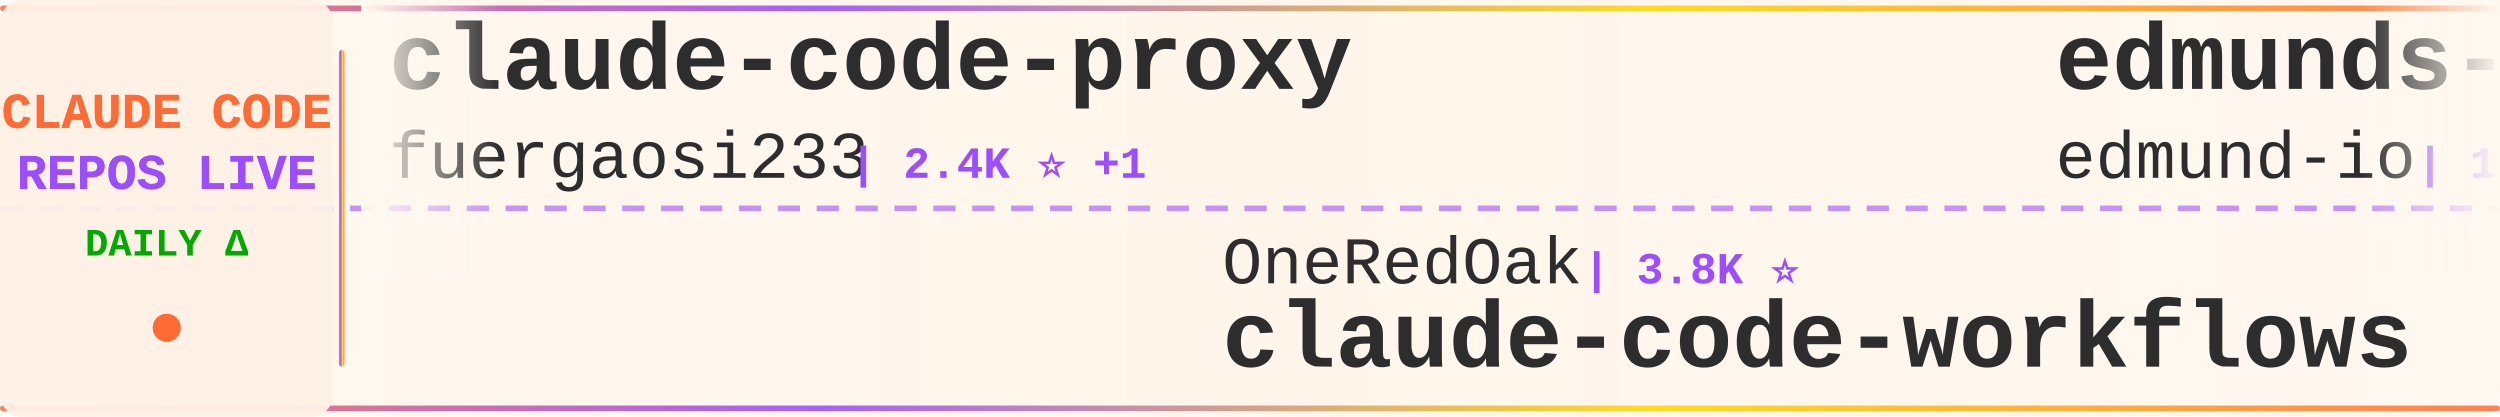
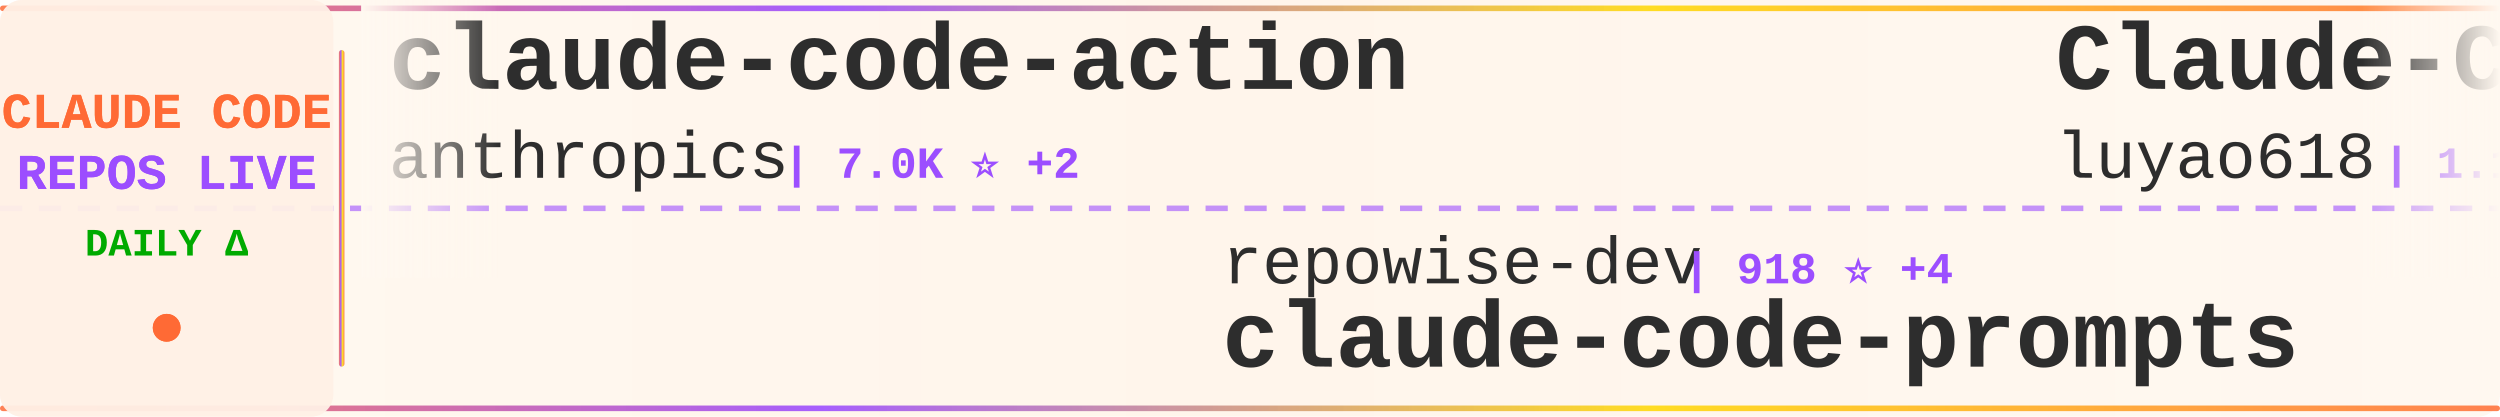
<svg xmlns="http://www.w3.org/2000/svg" width="900" height="150">
  <defs>
    <linearGradient id="tickerBg" x1="0%" y1="0%" x2="100%" y2="0%">
      <stop offset="0%" style="stop-color:#fff8f0;stop-opacity:0.98" />
      <stop offset="50%" style="stop-color:#fff5eb;stop-opacity:1" />
      <stop offset="100%" style="stop-color:#fff8f0;stop-opacity:0.98" />
    </linearGradient>
    <linearGradient id="borderGrad" x1="0%" y1="0%" x2="100%" y2="0%">
      <stop offset="0%" style="stop-color:#FF6B35;stop-opacity:0.85">
        <animate attributeName="stop-opacity" values="0.85;1;0.85" dur="2s" repeatCount="indefinite" />
      </stop>
      <stop offset="33%" style="stop-color:#9C4EFF;stop-opacity:0.9">
        <animate attributeName="stop-opacity" values="0.9;1;0.9" dur="2.2s" repeatCount="indefinite" />
      </stop>
      <stop offset="66%" style="stop-color:#FFD700;stop-opacity:0.85">
        <animate attributeName="stop-opacity" values="0.85;1;0.85" dur="1.8s" repeatCount="indefinite" />
      </stop>
      <stop offset="100%" style="stop-color:#FF6B35;stop-opacity:0.85">
        <animate attributeName="stop-opacity" values="0.85;1;0.85" dur="2s" repeatCount="indefinite" />
      </stop>
    </linearGradient>
    <filter id="textGlow">
      <feGaussianBlur stdDeviation="0.15" result="coloredBlur" />
      <feMerge>
        <feMergeNode in="coloredBlur" />
        <feMergeNode in="SourceGraphic" />
      </feMerge>
    </filter>
    <filter id="metricGlow">
      <feGaussianBlur stdDeviation="0.2" result="coloredBlur" />
      <feMerge>
        <feMergeNode in="coloredBlur" />
        <feMergeNode in="SourceGraphic" />
      </feMerge>
    </filter>
    <linearGradient id="leftFade" x1="0%" y1="0%" x2="100%" y2="0%">
      <stop offset="0%" style="stop-color:#fff8f0;stop-opacity:1" />
      <stop offset="100%" style="stop-color:#fff8f0;stop-opacity:0" />
    </linearGradient>
    <linearGradient id="rightFade" x1="0%" y1="0%" x2="100%" y2="0%">
      <stop offset="0%" style="stop-color:#fff8f0;stop-opacity:0" />
      <stop offset="100%" style="stop-color:#fff8f0;stop-opacity:1" />
    </linearGradient>
  </defs>
  <rect width="900" height="150" fill="url(#tickerBg)" rx="8" />
  <rect x="0" y="2" width="900" height="2" fill="url(#borderGrad)" rx="1" />
  <rect x="0" y="146" width="900" height="2" fill="url(#borderGrad)" rx="1" />
  <line x1="0" y1="75" x2="900" y2="75" stroke="#9C4EFF" stroke-width="2" stroke-dasharray="8 6" opacity="0.6" />
  <rect x="0" y="0" width="120" height="150" fill="#fff0e6" opacity="0.95" rx="8" />
  <text x="60" y="46" font-family="'Courier New', monospace" font-size="18" font-weight="bold" fill="#FF6B35" text-anchor="middle" filter="url(#textGlow)">
    CLAUDE CODE
  </text>
  <text x="60" y="68" font-family="'Courier New', monospace" font-size="18" font-weight="bold" fill="#9C4EFF" text-anchor="middle" filter="url(#textGlow)">
    REPOS LIVE
  </text>
  <text x="60" y="92" font-family="'Courier New', monospace" font-size="14" font-weight="bold" fill="#00aa00" text-anchor="middle">
    DAILY Δ
  </text>
  <circle cx="60" cy="118" r="5" fill="#FF6B35" filter="url(#metricGlow)">
    <animate attributeName="r" values="4;6;4" dur="1.5s" repeatCount="indefinite" />
    <animate attributeName="opacity" values="0.6;1;0.6" dur="1.5s" repeatCount="indefinite" />
  </circle>
  <rect x="122" y="18" width="2" height="114" fill="url(#borderGrad)" rx="1" />
  <clipPath id="tickerClip">
    <rect x="130" y="0" width="770" height="150" />
  </clipPath>
  <g clip-path="url(#tickerClip)">
    <g id="tickerItems">
      <animateTransform attributeName="transform" attributeType="XML" type="translate" from="0 0" to="-3000 0" dur="54s" repeatCount="indefinite" />
      <g transform="translate(0, 0)">
-         <text x="140" y="32" font-family="'Courier New', monospace" font-size="34" font-weight="bold" fill="#2d2d2d">claude-code-proxy</text>
-         <text x="140" y="64" font-family="'Courier New', monospace" font-size="24" font-weight="normal" fill="#2d2d2d" opacity="1.0">fuergaosi233</text>
-         <text x="306" y="64" font-family="'Courier New', monospace" font-size="16" font-weight="bold" fill="#9C4EFF"> | 2.4K ⭐ +1</text>
+         <text x="140" y="32" font-family="'Courier New', monospace" font-size="34" font-weight="bold" fill="#2d2d2d">claude-code-action</text>
+         <text x="140" y="64" font-family="'Courier New', monospace" font-size="24" font-weight="normal" fill="#2d2d2d" opacity="1.0">anthropics</text>
+         <text x="282" y="64" font-family="'Courier New', monospace" font-size="16" font-weight="bold" fill="#9C4EFF"> | 7.0K ⭐ +2</text>
      </g>
      <g transform="translate(300, 0)">
-         <text x="140" y="102" font-family="'Courier New', monospace" font-size="24" font-weight="normal" fill="#2d2d2d" opacity="1.0">OneRedOak</text>
-         <text x="270" y="102" font-family="'Courier New', monospace" font-size="16" font-weight="bold" fill="#9C4EFF"> | 3.8K ⭐</text>
-         <text x="140" y="132" font-family="'Courier New', monospace" font-size="34" font-weight="bold" fill="#2d2d2d">claude-code-workflows</text>
+         <text x="140" y="102" font-family="'Courier New', monospace" font-size="24" font-weight="normal" fill="#2d2d2d" opacity="1.0">repowise-dev</text>
+         <text x="306" y="102" font-family="'Courier New', monospace" font-size="16" font-weight="bold" fill="#9C4EFF"> | 918 ⭐ +4</text>
+         <text x="140" y="132" font-family="'Courier New', monospace" font-size="34" font-weight="bold" fill="#2d2d2d">claude-code-prompts</text>
      </g>
      <g transform="translate(600, 0)">
-         <text x="140" y="32" font-family="'Courier New', monospace" font-size="34" font-weight="bold" fill="#2d2d2d">edmunds-claude-code</text>
-         <text x="140" y="64" font-family="'Courier New', monospace" font-size="24" font-weight="normal" fill="#2d2d2d" opacity="1.0">edmund-io</text>
-         <text x="270" y="64" font-family="'Courier New', monospace" font-size="16" font-weight="bold" fill="#9C4EFF"> | 1.4K ⭐ -1</text>
+         <text x="140" y="32" font-family="'Courier New', monospace" font-size="34" font-weight="bold" fill="#2d2d2d">Claude-Code-Source-Study</text>
+         <text x="140" y="64" font-family="'Courier New', monospace" font-size="24" font-weight="normal" fill="#2d2d2d" opacity="1.0">luyao618</text>
+         <text x="258" y="64" font-family="'Courier New', monospace" font-size="16" font-weight="bold" fill="#9C4EFF"> | 1.1K ⭐ +1</text>
      </g>
      <g transform="translate(900, 0)">
-         <text x="140" y="102" font-family="'Courier New', monospace" font-size="24" font-weight="normal" fill="#2d2d2d" opacity="1.0">anthropics</text>
-         <text x="282" y="102" font-family="'Courier New', monospace" font-size="16" font-weight="bold" fill="#9C4EFF"> | 115.1K ⭐ +166</text>
-         <text x="140" y="132" font-family="'Courier New', monospace" font-size="34" font-weight="bold" fill="#2d2d2d">skills</text>
+         <text x="140" y="102" font-family="'Courier New', monospace" font-size="24" font-weight="normal" fill="#2d2d2d" opacity="1.0">lowcortisolprogrammer</text>
+         <text x="414" y="102" font-family="'Courier New', monospace" font-size="16" font-weight="bold" fill="#9C4EFF"> | 171 ⭐ +1</text>
+         <text x="140" y="132" font-family="'Courier New', monospace" font-size="34" font-weight="bold" fill="#2d2d2d">claude-code</text>
      </g>
      <g transform="translate(1200, 0)">
-         <text x="140" y="32" font-family="'Courier New', monospace" font-size="34" font-weight="bold" fill="#2d2d2d">everything-claude-code</text>
-         <text x="140" y="64" font-family="'Courier New', monospace" font-size="24" font-weight="normal" fill="#2d2d2d" opacity="1.0">affaan-m</text>
-         <text x="258" y="64" font-family="'Courier New', monospace" font-size="16" font-weight="bold" fill="#9C4EFF"> | 151.1K ⭐ +375</text>
+         <text x="140" y="32" font-family="'Courier New', monospace" font-size="34" font-weight="bold" fill="#2d2d2d">Claude-Code-Game-Studios</text>
+         <text x="140" y="64" font-family="'Courier New', monospace" font-size="24" font-weight="normal" fill="#2d2d2d" opacity="1.0">Donchitos</text>
+         <text x="270" y="64" font-family="'Courier New', monospace" font-size="16" font-weight="bold" fill="#9C4EFF"> | 8.7K ⭐ +22</text>
      </g>
      <g transform="translate(1500, 0)">
-         <text x="140" y="102" font-family="'Courier New', monospace" font-size="24" font-weight="normal" fill="#2d2d2d" opacity="1.0">Cranot</text>
-         <text x="234" y="102" font-family="'Courier New', monospace" font-size="16" font-weight="bold" fill="#9C4EFF"> | 2.6K ⭐ +5</text>
-         <text x="140" y="132" font-family="'Courier New', monospace" font-size="34" font-weight="bold" fill="#2d2d2d">claude-code-guide</text>
+         <text x="140" y="102" font-family="'Courier New', monospace" font-size="24" font-weight="normal" fill="#2d2d2d" opacity="1.0">garrytan</text>
+         <text x="258" y="102" font-family="'Courier New', monospace" font-size="16" font-weight="bold" fill="#9C4EFF"> | 69.9K ⭐ +142</text>
+         <text x="140" y="132" font-family="'Courier New', monospace" font-size="34" font-weight="bold" fill="#2d2d2d">gstack</text>
      </g>
      <g transform="translate(1800, 0)">
-         <text x="140" y="32" font-family="'Courier New', monospace" font-size="34" font-weight="bold" fill="#2d2d2d">my-claude-code-setup</text>
-         <text x="140" y="64" font-family="'Courier New', monospace" font-size="24" font-weight="normal" fill="#2d2d2d" opacity="1.0">centminmod</text>
-         <text x="282" y="64" font-family="'Courier New', monospace" font-size="16" font-weight="bold" fill="#9C4EFF"> | 2.2K ⭐</text>
+         <text x="140" y="32" font-family="'Courier New', monospace" font-size="34" font-weight="bold" fill="#2d2d2d">claude-code-tudou</text>
+         <text x="140" y="64" font-family="'Courier New', monospace" font-size="24" font-weight="normal" fill="#2d2d2d" opacity="1.0">AICoderTudou</text>
+         <text x="306" y="64" font-family="'Courier New', monospace" font-size="16" font-weight="bold" fill="#9C4EFF"> | 468 ⭐ +1</text>
      </g>
      <g transform="translate(2100, 0)">
-         <text x="140" y="102" font-family="'Courier New', monospace" font-size="24" font-weight="normal" fill="#2d2d2d" opacity="1.0">LING71671</text>
-         <text x="270" y="102" font-family="'Courier New', monospace" font-size="16" font-weight="bold" fill="#9C4EFF"> | 723 ⭐ +3</text>
-         <text x="140" y="132" font-family="'Courier New', monospace" font-size="34" font-weight="bold" fill="#2d2d2d">Open-ClaudeCode</text>
+         <text x="140" y="102" font-family="'Courier New', monospace" font-size="24" font-weight="normal" fill="#2d2d2d" opacity="1.0">KimYx0207</text>
+         <text x="270" y="102" font-family="'Courier New', monospace" font-size="16" font-weight="bold" fill="#9C4EFF"> | 3.2K ⭐ +6</text>
+         <text x="140" y="132" font-family="'Courier New', monospace" font-size="34" font-weight="bold" fill="#2d2d2d">Claude-Code-x-OpenClaw-G...</text>
      </g>
      <g transform="translate(2400, 0)">
-         <text x="140" y="32" font-family="'Courier New', monospace" font-size="34" font-weight="bold" fill="#2d2d2d">claude-code</text>
-         <text x="140" y="64" font-family="'Courier New', monospace" font-size="24" font-weight="normal" fill="#2d2d2d" opacity="1.0">freestylefly</text>
-         <text x="306" y="64" font-family="'Courier New', monospace" font-size="16" font-weight="bold" fill="#9C4EFF"> | 120 ⭐</text>
+         <text x="140" y="32" font-family="'Courier New', monospace" font-size="34" font-weight="bold" fill="#2d2d2d">claude-code-showcase</text>
+         <text x="140" y="64" font-family="'Courier New', monospace" font-size="24" font-weight="normal" fill="#2d2d2d" opacity="1.0">ChrisWiles</text>
+         <text x="282" y="64" font-family="'Courier New', monospace" font-size="16" font-weight="bold" fill="#9C4EFF"> | 5.8K ⭐ +2</text>
      </g>
      <g transform="translate(2700, 0)">
-         <text x="140" y="102" font-family="'Courier New', monospace" font-size="24" font-weight="normal" fill="#2d2d2d" opacity="1.0">Donchitos</text>
-         <text x="270" y="102" font-family="'Courier New', monospace" font-size="16" font-weight="bold" fill="#9C4EFF"> | 8.6K ⭐ +24</text>
-         <text x="140" y="132" font-family="'Courier New', monospace" font-size="34" font-weight="bold" fill="#2d2d2d">Claude-Code-Game-Studios</text>
+         <text x="140" y="102" font-family="'Courier New', monospace" font-size="24" font-weight="normal" fill="#2d2d2d" opacity="1.0">bfly123</text>
+         <text x="246" y="102" font-family="'Courier New', monospace" font-size="16" font-weight="bold" fill="#9C4EFF"> | 2.2K ⭐ +1</text>
+         <text x="140" y="132" font-family="'Courier New', monospace" font-size="34" font-weight="bold" fill="#2d2d2d">claude_code_bridge</text>
      </g>
      <g transform="translate(3000, 0)">
-         <text x="140" y="32" font-family="'Courier New', monospace" font-size="34" font-weight="bold" fill="#2d2d2d">claude-code-proxy</text>
-         <text x="140" y="64" font-family="'Courier New', monospace" font-size="24" font-weight="normal" fill="#2d2d2d" opacity="1.0">fuergaosi233</text>
-         <text x="306" y="64" font-family="'Courier New', monospace" font-size="16" font-weight="bold" fill="#9C4EFF"> | 2.4K ⭐ +1</text>
+         <text x="140" y="32" font-family="'Courier New', monospace" font-size="34" font-weight="bold" fill="#2d2d2d">claude-code-action</text>
+         <text x="140" y="64" font-family="'Courier New', monospace" font-size="24" font-weight="normal" fill="#2d2d2d" opacity="1.0">anthropics</text>
+         <text x="282" y="64" font-family="'Courier New', monospace" font-size="16" font-weight="bold" fill="#9C4EFF"> | 7.0K ⭐ +2</text>
      </g>
      <g transform="translate(3300, 0)">
-         <text x="140" y="102" font-family="'Courier New', monospace" font-size="24" font-weight="normal" fill="#2d2d2d" opacity="1.0">OneRedOak</text>
-         <text x="270" y="102" font-family="'Courier New', monospace" font-size="16" font-weight="bold" fill="#9C4EFF"> | 3.8K ⭐</text>
-         <text x="140" y="132" font-family="'Courier New', monospace" font-size="34" font-weight="bold" fill="#2d2d2d">claude-code-workflows</text>
+         <text x="140" y="102" font-family="'Courier New', monospace" font-size="24" font-weight="normal" fill="#2d2d2d" opacity="1.0">repowise-dev</text>
+         <text x="306" y="102" font-family="'Courier New', monospace" font-size="16" font-weight="bold" fill="#9C4EFF"> | 918 ⭐ +4</text>
+         <text x="140" y="132" font-family="'Courier New', monospace" font-size="34" font-weight="bold" fill="#2d2d2d">claude-code-prompts</text>
      </g>
      <g transform="translate(3600, 0)">
-         <text x="140" y="32" font-family="'Courier New', monospace" font-size="34" font-weight="bold" fill="#2d2d2d">edmunds-claude-code</text>
-         <text x="140" y="64" font-family="'Courier New', monospace" font-size="24" font-weight="normal" fill="#2d2d2d" opacity="1.0">edmund-io</text>
-         <text x="270" y="64" font-family="'Courier New', monospace" font-size="16" font-weight="bold" fill="#9C4EFF"> | 1.4K ⭐ -1</text>
+         <text x="140" y="32" font-family="'Courier New', monospace" font-size="34" font-weight="bold" fill="#2d2d2d">Claude-Code-Source-Study</text>
+         <text x="140" y="64" font-family="'Courier New', monospace" font-size="24" font-weight="normal" fill="#2d2d2d" opacity="1.0">luyao618</text>
+         <text x="258" y="64" font-family="'Courier New', monospace" font-size="16" font-weight="bold" fill="#9C4EFF"> | 1.1K ⭐ +1</text>
      </g>
      <g transform="translate(3900, 0)">
-         <text x="140" y="102" font-family="'Courier New', monospace" font-size="24" font-weight="normal" fill="#2d2d2d" opacity="1.0">anthropics</text>
-         <text x="282" y="102" font-family="'Courier New', monospace" font-size="16" font-weight="bold" fill="#9C4EFF"> | 115.1K ⭐ +166</text>
-         <text x="140" y="132" font-family="'Courier New', monospace" font-size="34" font-weight="bold" fill="#2d2d2d">skills</text>
+         <text x="140" y="102" font-family="'Courier New', monospace" font-size="24" font-weight="normal" fill="#2d2d2d" opacity="1.0">lowcortisolprogrammer</text>
+         <text x="414" y="102" font-family="'Courier New', monospace" font-size="16" font-weight="bold" fill="#9C4EFF"> | 171 ⭐ +1</text>
+         <text x="140" y="132" font-family="'Courier New', monospace" font-size="34" font-weight="bold" fill="#2d2d2d">claude-code</text>
      </g>
    </g>
  </g>
  <rect x="130" y="0" width="50" height="100" fill="url(#leftFade)" />
  <rect x="850" y="0" width="50" height="100" fill="url(#rightFade)" />
</svg>
